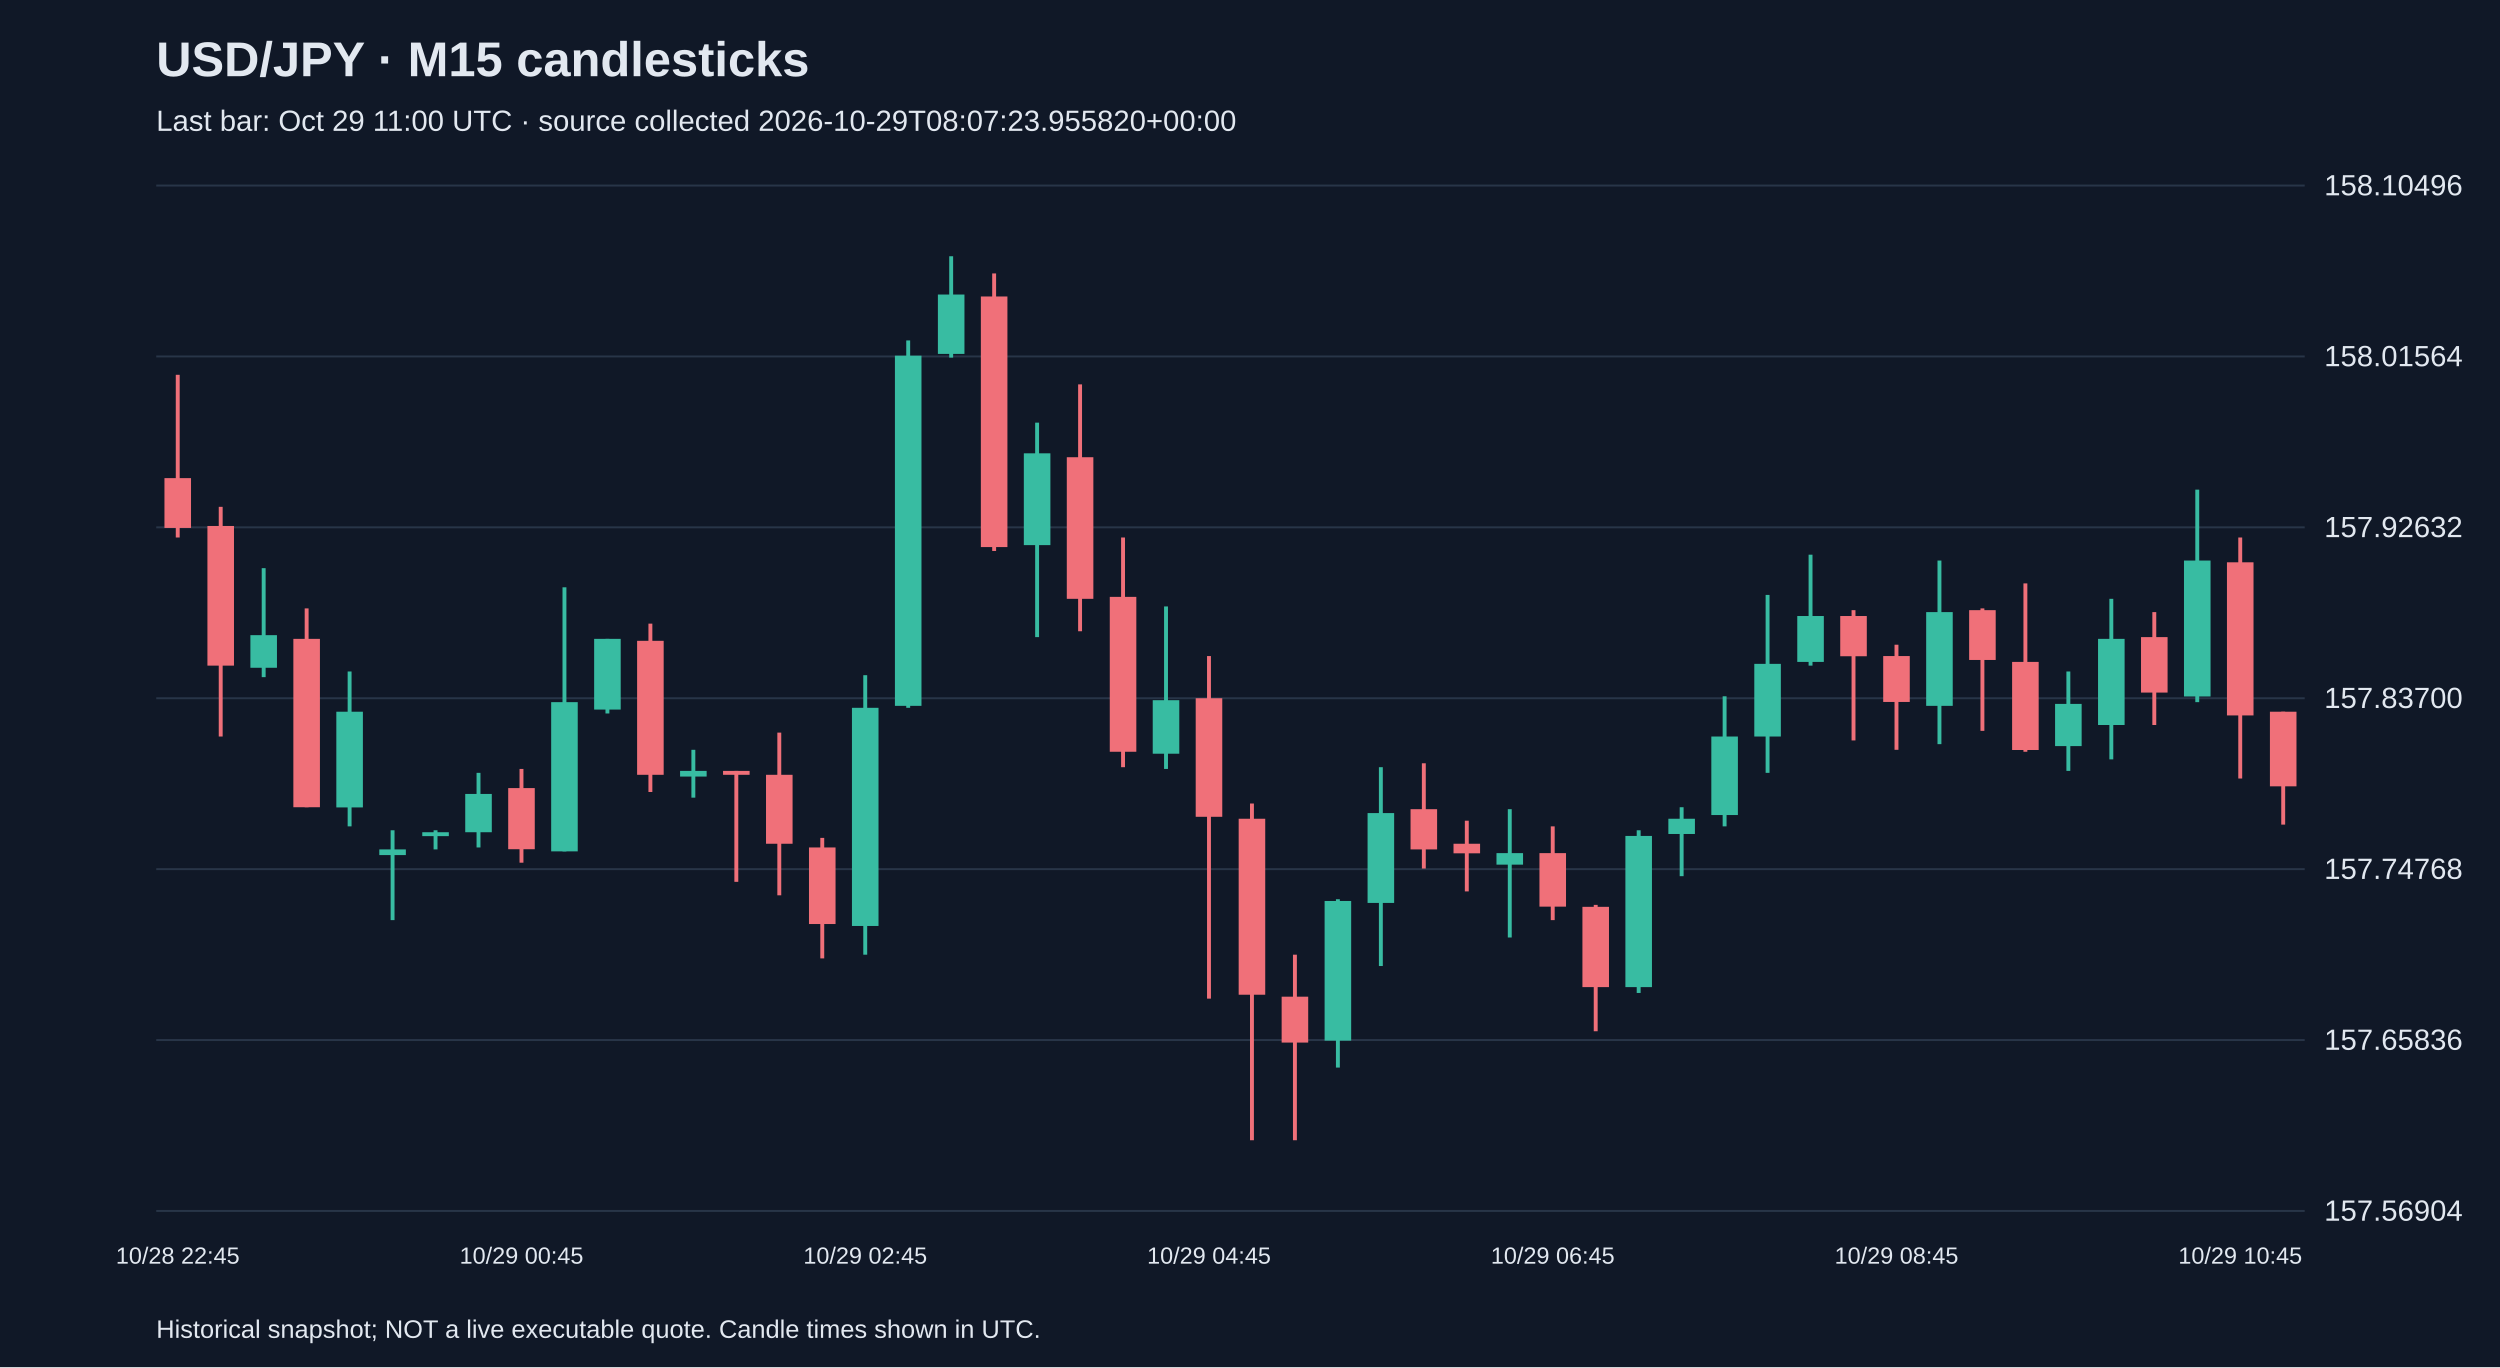
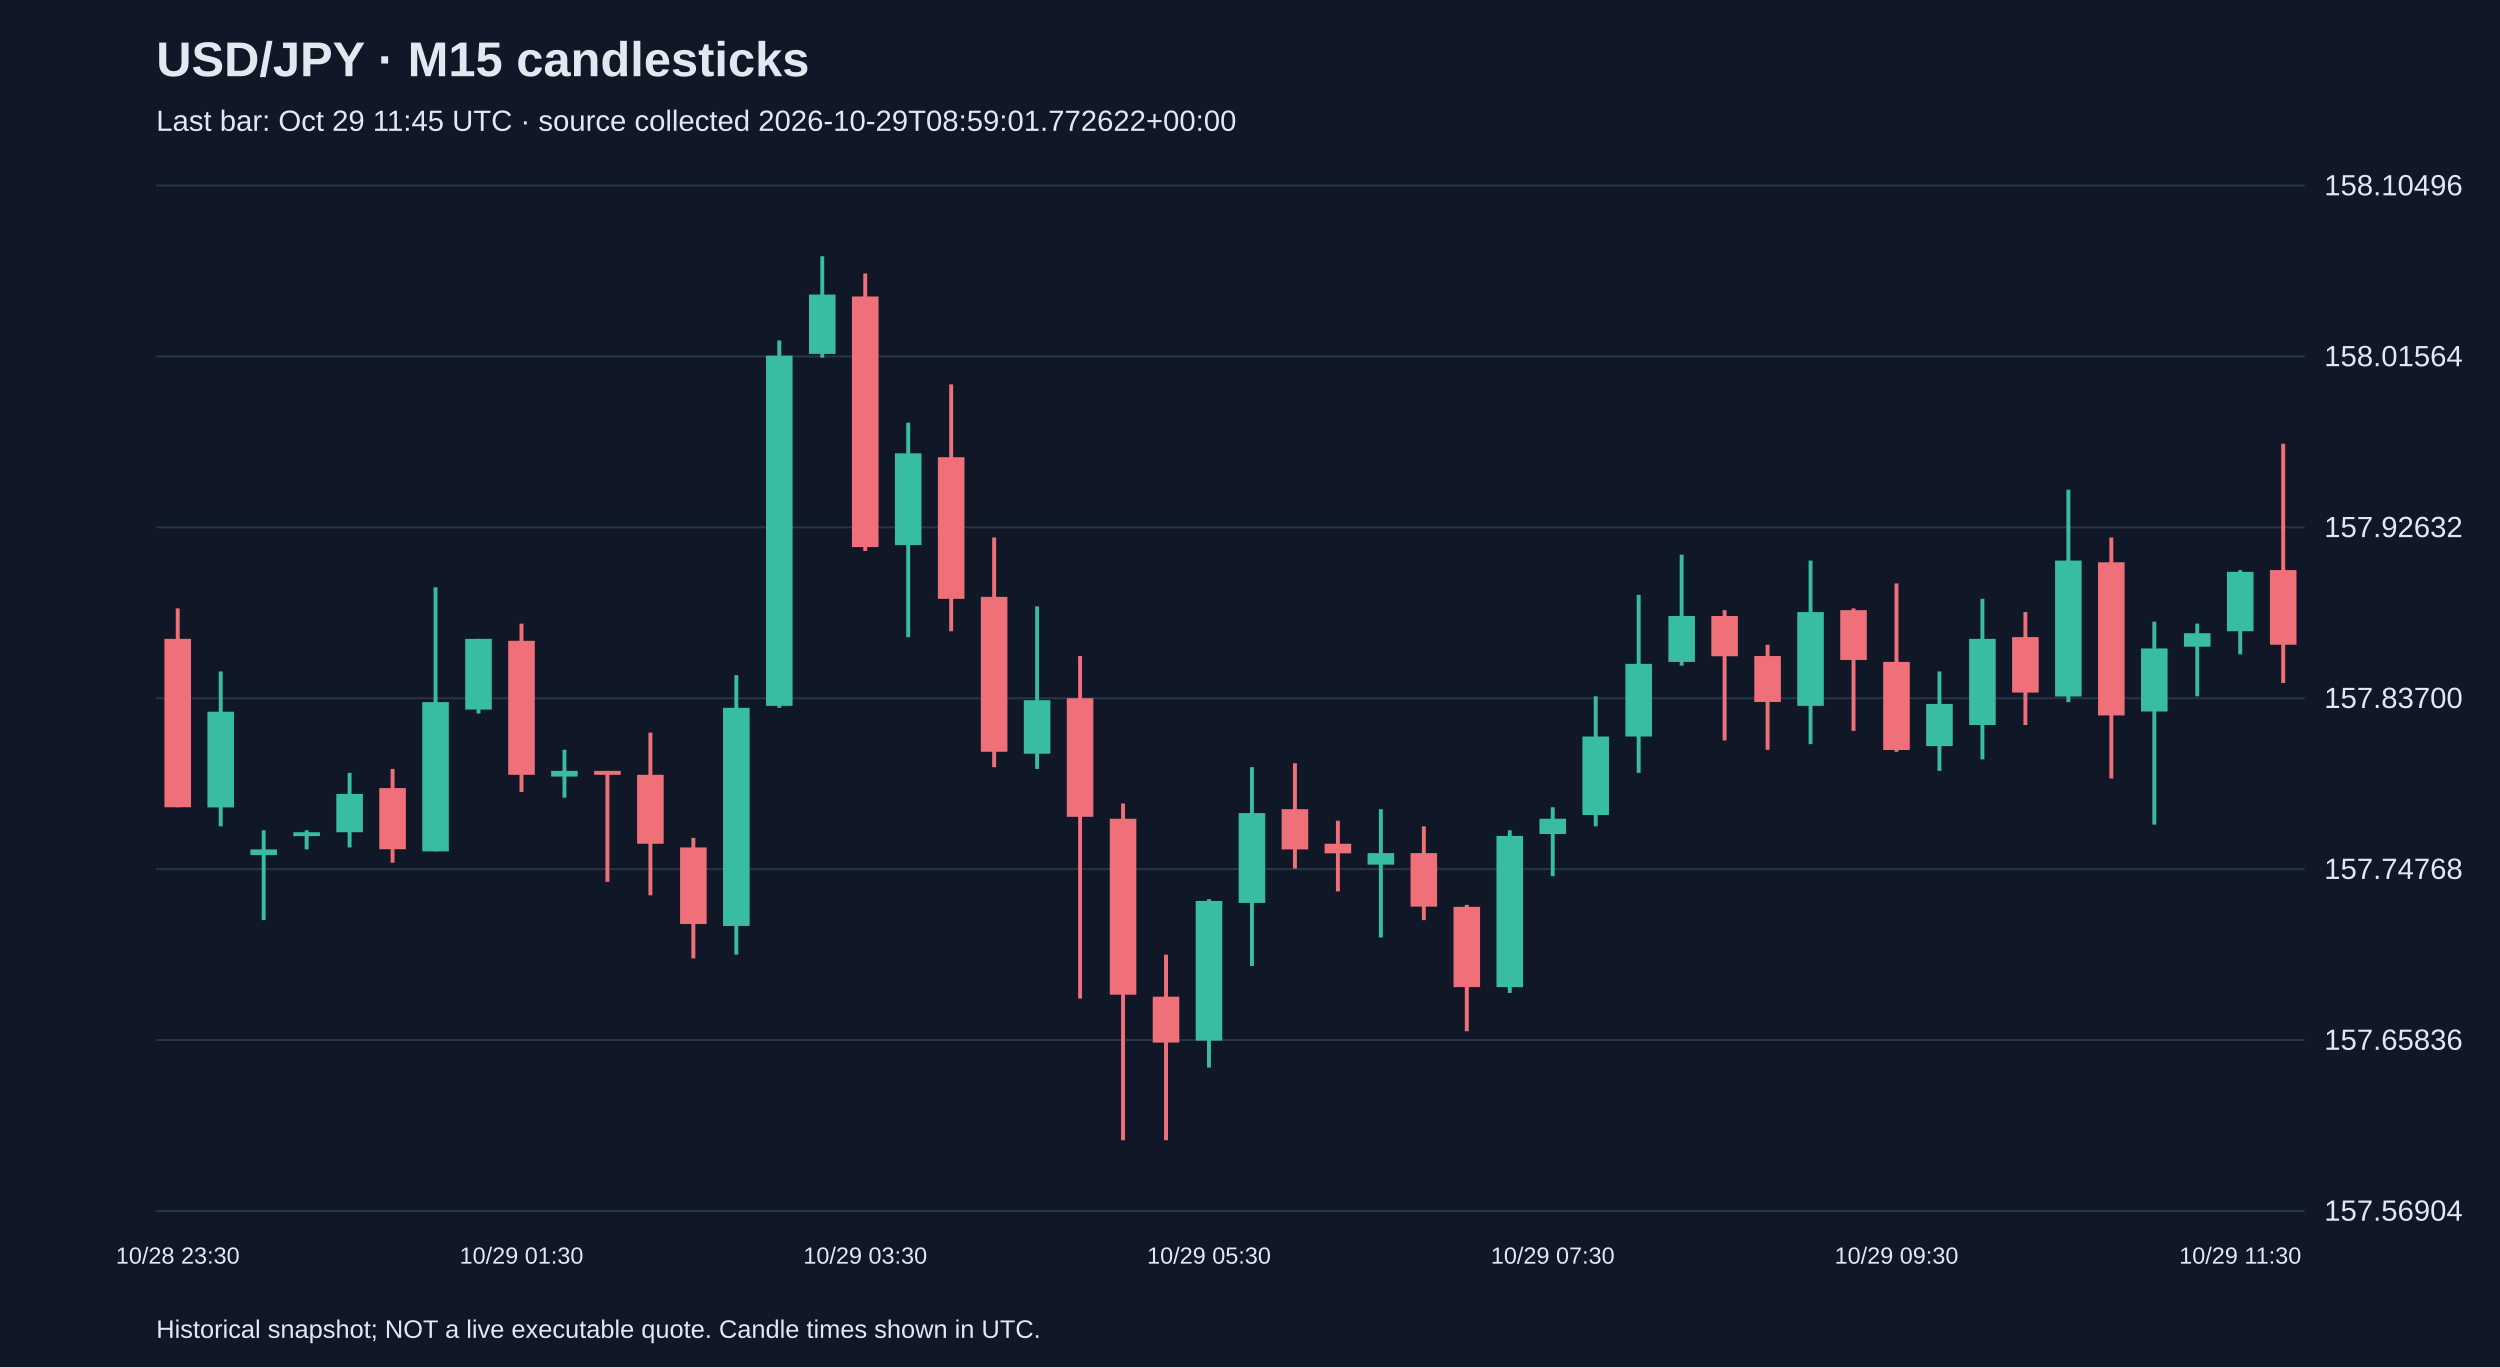
<svg xmlns="http://www.w3.org/2000/svg" viewBox="0 0 1280 700">
  <rect width="100%" height="100%" fill="#101827" />
  <style>text{font-family:Arial,sans-serif;fill:#e2e8f0}</style>
  <text x="80" y="39" font-size="25" font-weight="bold">USD/JPY · M15 candlesticks</text>
-   <text x="80" y="67" font-size="15" fill="#a6b1c5">Last bar: Oct 29 11:00 UTC · source collected 2026-10-29T08:07:23.955820+00:00</text>
+   <text x="80" y="67" font-size="15" fill="#a6b1c5">Last bar: Oct 29 11:45 UTC · source collected 2026-10-29T08:59:01.772622+00:00</text>
  <line x1="80" y1="620.0" x2="1180" y2="620.0" stroke="#283548" />
  <text x="1190" y="625.0" font-size="15">157.56904</text>
  <line x1="80" y1="532.5" x2="1180" y2="532.5" stroke="#283548" />
  <text x="1190" y="537.5" font-size="15">157.65836</text>
  <line x1="80" y1="445.0" x2="1180" y2="445.0" stroke="#283548" />
  <text x="1190" y="450.0" font-size="15">157.74768</text>
  <line x1="80" y1="357.5" x2="1180" y2="357.5" stroke="#283548" />
  <text x="1190" y="362.5" font-size="15">157.83700</text>
  <line x1="80" y1="270.0" x2="1180" y2="270.0" stroke="#283548" />
  <text x="1190" y="275.0" font-size="15">157.92632</text>
  <line x1="80" y1="182.5" x2="1180" y2="182.5" stroke="#283548" />
  <text x="1190" y="187.5" font-size="15">158.01564</text>
  <line x1="80" y1="95.0" x2="1180" y2="95.0" stroke="#283548" />
  <text x="1190" y="100.0" font-size="15">158.10496</text>
-   <line x1="91.0" y1="191.9" x2="91.0" y2="275.2" stroke="#f07079" stroke-width="2" />
-   <rect x="84.2" y="244.8" width="13.6" height="25.5" fill="#f07079" />
-   <text x="91.0" y="647" text-anchor="middle" font-size="12">10/28 22:45</text>
-   <line x1="113.0" y1="259.5" x2="113.0" y2="377.1" stroke="#f07079" stroke-width="2" />
-   <rect x="106.2" y="269.3" width="13.6" height="71.5" fill="#f07079" />
-   <line x1="135.0" y1="290.9" x2="135.0" y2="346.7" stroke="#38bca2" stroke-width="2" />
-   <rect x="128.2" y="325.2" width="13.6" height="16.7" fill="#38bca2" />
-   <line x1="157.0" y1="311.5" x2="157.0" y2="413.3" stroke="#f07079" stroke-width="2" />
-   <rect x="150.2" y="327.1" width="13.6" height="86.2" fill="#f07079" />
-   <line x1="179.0" y1="343.8" x2="179.0" y2="423.1" stroke="#38bca2" stroke-width="2" />
-   <rect x="172.2" y="364.4" width="13.6" height="49.0" fill="#38bca2" />
-   <line x1="201.0" y1="425.1" x2="201.0" y2="471.1" stroke="#38bca2" stroke-width="2" />
-   <rect x="194.2" y="434.9" width="13.6" height="2.9" fill="#38bca2" />
-   <line x1="223.0" y1="425.1" x2="223.0" y2="434.9" stroke="#38bca2" stroke-width="2" />
-   <rect x="216.2" y="426.1" width="13.6" height="2.0" fill="#38bca2" />
-   <line x1="245.0" y1="395.7" x2="245.0" y2="433.9" stroke="#38bca2" stroke-width="2" />
-   <rect x="238.2" y="406.5" width="13.6" height="19.6" fill="#38bca2" />
-   <line x1="267.0" y1="393.7" x2="267.0" y2="441.7" stroke="#f07079" stroke-width="2" />
-   <rect x="260.2" y="403.5" width="13.6" height="31.3" fill="#f07079" />
-   <text x="267.0" y="647" text-anchor="middle" font-size="12">10/29 00:45</text>
-   <line x1="289.0" y1="300.7" x2="289.0" y2="435.9" stroke="#38bca2" stroke-width="2" />
-   <rect x="282.2" y="359.5" width="13.6" height="76.4" fill="#38bca2" />
-   <line x1="311.0" y1="327.1" x2="311.0" y2="365.3" stroke="#38bca2" stroke-width="2" />
-   <rect x="304.2" y="327.1" width="13.6" height="36.2" fill="#38bca2" />
-   <line x1="333.0" y1="319.3" x2="333.0" y2="405.5" stroke="#f07079" stroke-width="2" />
-   <rect x="326.2" y="328.1" width="13.6" height="68.6" fill="#f07079" />
-   <line x1="355.0" y1="383.9" x2="355.0" y2="408.4" stroke="#38bca2" stroke-width="2" />
-   <rect x="348.2" y="394.7" width="13.6" height="2.9" fill="#38bca2" />
-   <line x1="377.0" y1="394.7" x2="377.0" y2="451.5" stroke="#f07079" stroke-width="2" />
-   <rect x="370.2" y="394.7" width="13.6" height="2.0" fill="#f07079" />
-   <line x1="399.0" y1="375.1" x2="399.0" y2="458.4" stroke="#f07079" stroke-width="2" />
-   <rect x="392.2" y="396.7" width="13.6" height="35.3" fill="#f07079" />
-   <line x1="421.0" y1="429.0" x2="421.0" y2="490.7" stroke="#f07079" stroke-width="2" />
-   <rect x="414.2" y="433.9" width="13.6" height="39.2" fill="#f07079" />
-   <line x1="443.0" y1="345.7" x2="443.0" y2="488.8" stroke="#38bca2" stroke-width="2" />
-   <rect x="436.2" y="362.4" width="13.6" height="111.7" fill="#38bca2" />
-   <text x="443.0" y="647" text-anchor="middle" font-size="12">10/29 02:45</text>
-   <line x1="465.0" y1="174.3" x2="465.0" y2="362.4" stroke="#38bca2" stroke-width="2" />
-   <rect x="458.2" y="182.1" width="13.6" height="179.3" fill="#38bca2" />
-   <line x1="487.0" y1="131.2" x2="487.0" y2="183.1" stroke="#38bca2" stroke-width="2" />
-   <rect x="480.2" y="150.8" width="13.6" height="30.4" fill="#38bca2" />
-   <line x1="509.0" y1="140.0" x2="509.0" y2="282.1" stroke="#f07079" stroke-width="2" />
-   <rect x="502.2" y="151.8" width="13.6" height="128.3" fill="#f07079" />
-   <line x1="531.0" y1="216.4" x2="531.0" y2="326.2" stroke="#38bca2" stroke-width="2" />
-   <rect x="524.2" y="232.1" width="13.6" height="47.0" fill="#38bca2" />
-   <line x1="553.0" y1="196.8" x2="553.0" y2="323.2" stroke="#f07079" stroke-width="2" />
-   <rect x="546.2" y="234.1" width="13.6" height="72.5" fill="#f07079" />
-   <line x1="575.0" y1="275.2" x2="575.0" y2="392.8" stroke="#f07079" stroke-width="2" />
-   <rect x="568.2" y="305.6" width="13.6" height="79.3" fill="#f07079" />
-   <line x1="597.0" y1="310.5" x2="597.0" y2="393.7" stroke="#38bca2" stroke-width="2" />
-   <rect x="590.2" y="358.5" width="13.6" height="27.4" fill="#38bca2" />
-   <line x1="619.0" y1="335.9" x2="619.0" y2="511.3" stroke="#f07079" stroke-width="2" />
-   <rect x="612.2" y="357.5" width="13.6" height="60.7" fill="#f07079" />
-   <text x="619.0" y="647" text-anchor="middle" font-size="12">10/29 04:45</text>
-   <line x1="641.0" y1="411.4" x2="641.0" y2="583.8" stroke="#f07079" stroke-width="2" />
-   <rect x="634.2" y="419.2" width="13.6" height="90.1" fill="#f07079" />
-   <line x1="663.0" y1="488.8" x2="663.0" y2="583.8" stroke="#f07079" stroke-width="2" />
-   <rect x="656.2" y="510.3" width="13.6" height="23.5" fill="#f07079" />
-   <line x1="685.0" y1="460.4" x2="685.0" y2="546.6" stroke="#38bca2" stroke-width="2" />
-   <rect x="678.2" y="461.3" width="13.6" height="71.5" fill="#38bca2" />
-   <line x1="707.0" y1="392.8" x2="707.0" y2="494.6" stroke="#38bca2" stroke-width="2" />
-   <rect x="700.2" y="416.3" width="13.6" height="46.0" fill="#38bca2" />
-   <line x1="729.0" y1="390.8" x2="729.0" y2="444.7" stroke="#f07079" stroke-width="2" />
-   <rect x="722.2" y="414.3" width="13.6" height="20.6" fill="#f07079" />
-   <line x1="751.0" y1="420.2" x2="751.0" y2="456.4" stroke="#f07079" stroke-width="2" />
-   <rect x="744.2" y="432.0" width="13.6" height="4.9" fill="#f07079" />
-   <line x1="773.0" y1="414.3" x2="773.0" y2="480.0" stroke="#38bca2" stroke-width="2" />
-   <rect x="766.2" y="436.8" width="13.6" height="5.9" fill="#38bca2" />
-   <line x1="795.0" y1="423.1" x2="795.0" y2="471.1" stroke="#f07079" stroke-width="2" />
-   <rect x="788.2" y="436.8" width="13.6" height="27.4" fill="#f07079" />
-   <text x="795.0" y="647" text-anchor="middle" font-size="12">10/29 06:45</text>
-   <line x1="817.0" y1="463.3" x2="817.0" y2="528.0" stroke="#f07079" stroke-width="2" />
-   <rect x="810.2" y="464.3" width="13.6" height="41.1" fill="#f07079" />
-   <line x1="839.0" y1="425.1" x2="839.0" y2="508.4" stroke="#38bca2" stroke-width="2" />
-   <rect x="832.2" y="428.0" width="13.6" height="77.4" fill="#38bca2" />
-   <line x1="861.0" y1="413.3" x2="861.0" y2="448.6" stroke="#38bca2" stroke-width="2" />
-   <rect x="854.2" y="419.2" width="13.6" height="7.8" fill="#38bca2" />
-   <line x1="883.0" y1="356.5" x2="883.0" y2="423.1" stroke="#38bca2" stroke-width="2" />
-   <rect x="876.2" y="377.1" width="13.6" height="40.2" fill="#38bca2" />
-   <line x1="905.0" y1="304.6" x2="905.0" y2="395.7" stroke="#38bca2" stroke-width="2" />
-   <rect x="898.2" y="339.9" width="13.6" height="37.2" fill="#38bca2" />
-   <line x1="927.0" y1="284.0" x2="927.0" y2="340.8" stroke="#38bca2" stroke-width="2" />
-   <rect x="920.2" y="315.4" width="13.6" height="23.5" fill="#38bca2" />
-   <line x1="949.0" y1="312.4" x2="949.0" y2="379.1" stroke="#f07079" stroke-width="2" />
-   <rect x="942.2" y="315.4" width="13.6" height="20.6" fill="#f07079" />
-   <line x1="971.0" y1="330.1" x2="971.0" y2="383.9" stroke="#f07079" stroke-width="2" />
-   <rect x="964.2" y="335.9" width="13.6" height="23.5" fill="#f07079" />
-   <text x="971.0" y="647" text-anchor="middle" font-size="12">10/29 08:45</text>
-   <line x1="993.0" y1="287.0" x2="993.0" y2="381.0" stroke="#38bca2" stroke-width="2" />
-   <rect x="986.2" y="313.4" width="13.6" height="48.0" fill="#38bca2" />
-   <line x1="1015.0" y1="311.5" x2="1015.0" y2="374.2" stroke="#f07079" stroke-width="2" />
-   <rect x="1008.2" y="312.4" width="13.6" height="25.5" fill="#f07079" />
-   <line x1="1037.0" y1="298.7" x2="1037.0" y2="384.9" stroke="#f07079" stroke-width="2" />
-   <rect x="1030.2" y="338.9" width="13.6" height="45.1" fill="#f07079" />
-   <line x1="1059.0" y1="343.8" x2="1059.0" y2="394.7" stroke="#38bca2" stroke-width="2" />
-   <rect x="1052.2" y="360.4" width="13.6" height="21.6" fill="#38bca2" />
-   <line x1="1081.0" y1="306.6" x2="1081.0" y2="388.8" stroke="#38bca2" stroke-width="2" />
-   <rect x="1074.2" y="327.1" width="13.6" height="44.1" fill="#38bca2" />
-   <line x1="1103.0" y1="313.4" x2="1103.0" y2="371.2" stroke="#f07079" stroke-width="2" />
-   <rect x="1096.2" y="326.2" width="13.6" height="28.4" fill="#f07079" />
-   <line x1="1125.0" y1="250.7" x2="1125.0" y2="359.5" stroke="#38bca2" stroke-width="2" />
-   <rect x="1118.2" y="287.0" width="13.6" height="69.6" fill="#38bca2" />
-   <line x1="1147.0" y1="275.2" x2="1147.0" y2="398.6" stroke="#f07079" stroke-width="2" />
-   <rect x="1140.2" y="287.9" width="13.6" height="78.4" fill="#f07079" />
-   <text x="1147.0" y="647" text-anchor="middle" font-size="12">10/29 10:45</text>
-   <line x1="1169.0" y1="364.4" x2="1169.0" y2="422.2" stroke="#f07079" stroke-width="2" />
-   <rect x="1162.2" y="364.4" width="13.6" height="38.2" fill="#f07079" />
+   <line x1="91.0" y1="311.5" x2="91.0" y2="413.3" stroke="#f07079" stroke-width="2" />
+   <rect x="84.2" y="327.1" width="13.6" height="86.2" fill="#f07079" />
+   <text x="91.0" y="647" text-anchor="middle" font-size="12">10/28 23:30</text>
+   <line x1="113.0" y1="343.8" x2="113.0" y2="423.1" stroke="#38bca2" stroke-width="2" />
+   <rect x="106.2" y="364.4" width="13.6" height="49.0" fill="#38bca2" />
+   <line x1="135.0" y1="425.1" x2="135.0" y2="471.1" stroke="#38bca2" stroke-width="2" />
+   <rect x="128.2" y="434.9" width="13.6" height="2.9" fill="#38bca2" />
+   <line x1="157.0" y1="425.1" x2="157.0" y2="434.9" stroke="#38bca2" stroke-width="2" />
+   <rect x="150.2" y="426.1" width="13.6" height="2.0" fill="#38bca2" />
+   <line x1="179.0" y1="395.7" x2="179.0" y2="433.9" stroke="#38bca2" stroke-width="2" />
+   <rect x="172.2" y="406.5" width="13.6" height="19.6" fill="#38bca2" />
+   <line x1="201.0" y1="393.7" x2="201.0" y2="441.7" stroke="#f07079" stroke-width="2" />
+   <rect x="194.2" y="403.5" width="13.6" height="31.3" fill="#f07079" />
+   <line x1="223.0" y1="300.7" x2="223.0" y2="435.9" stroke="#38bca2" stroke-width="2" />
+   <rect x="216.2" y="359.5" width="13.6" height="76.4" fill="#38bca2" />
+   <line x1="245.0" y1="327.1" x2="245.0" y2="365.3" stroke="#38bca2" stroke-width="2" />
+   <rect x="238.2" y="327.1" width="13.6" height="36.2" fill="#38bca2" />
+   <line x1="267.0" y1="319.3" x2="267.0" y2="405.5" stroke="#f07079" stroke-width="2" />
+   <rect x="260.2" y="328.1" width="13.6" height="68.6" fill="#f07079" />
+   <text x="267.0" y="647" text-anchor="middle" font-size="12">10/29 01:30</text>
+   <line x1="289.0" y1="383.9" x2="289.0" y2="408.4" stroke="#38bca2" stroke-width="2" />
+   <rect x="282.2" y="394.7" width="13.6" height="2.9" fill="#38bca2" />
+   <line x1="311.0" y1="394.7" x2="311.0" y2="451.5" stroke="#f07079" stroke-width="2" />
+   <rect x="304.2" y="394.7" width="13.6" height="2.0" fill="#f07079" />
+   <line x1="333.0" y1="375.1" x2="333.0" y2="458.4" stroke="#f07079" stroke-width="2" />
+   <rect x="326.2" y="396.7" width="13.6" height="35.3" fill="#f07079" />
+   <line x1="355.0" y1="429.0" x2="355.0" y2="490.7" stroke="#f07079" stroke-width="2" />
+   <rect x="348.2" y="433.9" width="13.6" height="39.2" fill="#f07079" />
+   <line x1="377.0" y1="345.7" x2="377.0" y2="488.8" stroke="#38bca2" stroke-width="2" />
+   <rect x="370.2" y="362.4" width="13.6" height="111.7" fill="#38bca2" />
+   <line x1="399.0" y1="174.3" x2="399.0" y2="362.4" stroke="#38bca2" stroke-width="2" />
+   <rect x="392.2" y="182.1" width="13.6" height="179.3" fill="#38bca2" />
+   <line x1="421.0" y1="131.2" x2="421.0" y2="183.1" stroke="#38bca2" stroke-width="2" />
+   <rect x="414.2" y="150.8" width="13.6" height="30.4" fill="#38bca2" />
+   <line x1="443.0" y1="140.0" x2="443.0" y2="282.1" stroke="#f07079" stroke-width="2" />
+   <rect x="436.2" y="151.8" width="13.6" height="128.3" fill="#f07079" />
+   <text x="443.0" y="647" text-anchor="middle" font-size="12">10/29 03:30</text>
+   <line x1="465.0" y1="216.4" x2="465.0" y2="326.2" stroke="#38bca2" stroke-width="2" />
+   <rect x="458.2" y="232.1" width="13.6" height="47.0" fill="#38bca2" />
+   <line x1="487.0" y1="196.8" x2="487.0" y2="323.2" stroke="#f07079" stroke-width="2" />
+   <rect x="480.2" y="234.1" width="13.6" height="72.5" fill="#f07079" />
+   <line x1="509.0" y1="275.2" x2="509.0" y2="392.8" stroke="#f07079" stroke-width="2" />
+   <rect x="502.2" y="305.6" width="13.6" height="79.3" fill="#f07079" />
+   <line x1="531.0" y1="310.5" x2="531.0" y2="393.7" stroke="#38bca2" stroke-width="2" />
+   <rect x="524.2" y="358.5" width="13.6" height="27.4" fill="#38bca2" />
+   <line x1="553.0" y1="335.9" x2="553.0" y2="511.3" stroke="#f07079" stroke-width="2" />
+   <rect x="546.2" y="357.5" width="13.6" height="60.7" fill="#f07079" />
+   <line x1="575.0" y1="411.4" x2="575.0" y2="583.8" stroke="#f07079" stroke-width="2" />
+   <rect x="568.2" y="419.2" width="13.6" height="90.1" fill="#f07079" />
+   <line x1="597.0" y1="488.8" x2="597.0" y2="583.8" stroke="#f07079" stroke-width="2" />
+   <rect x="590.2" y="510.3" width="13.6" height="23.5" fill="#f07079" />
+   <line x1="619.0" y1="460.4" x2="619.0" y2="546.6" stroke="#38bca2" stroke-width="2" />
+   <rect x="612.2" y="461.3" width="13.6" height="71.5" fill="#38bca2" />
+   <text x="619.0" y="647" text-anchor="middle" font-size="12">10/29 05:30</text>
+   <line x1="641.0" y1="392.8" x2="641.0" y2="494.6" stroke="#38bca2" stroke-width="2" />
+   <rect x="634.2" y="416.3" width="13.6" height="46.0" fill="#38bca2" />
+   <line x1="663.0" y1="390.8" x2="663.0" y2="444.7" stroke="#f07079" stroke-width="2" />
+   <rect x="656.2" y="414.3" width="13.6" height="20.6" fill="#f07079" />
+   <line x1="685.0" y1="420.2" x2="685.0" y2="456.4" stroke="#f07079" stroke-width="2" />
+   <rect x="678.2" y="432.0" width="13.6" height="4.9" fill="#f07079" />
+   <line x1="707.0" y1="414.3" x2="707.0" y2="480.0" stroke="#38bca2" stroke-width="2" />
+   <rect x="700.2" y="436.8" width="13.6" height="5.9" fill="#38bca2" />
+   <line x1="729.0" y1="423.1" x2="729.0" y2="471.1" stroke="#f07079" stroke-width="2" />
+   <rect x="722.2" y="436.8" width="13.6" height="27.4" fill="#f07079" />
+   <line x1="751.0" y1="463.3" x2="751.0" y2="528.0" stroke="#f07079" stroke-width="2" />
+   <rect x="744.2" y="464.3" width="13.6" height="41.1" fill="#f07079" />
+   <line x1="773.0" y1="425.1" x2="773.0" y2="508.4" stroke="#38bca2" stroke-width="2" />
+   <rect x="766.2" y="428.0" width="13.6" height="77.4" fill="#38bca2" />
+   <line x1="795.0" y1="413.3" x2="795.0" y2="448.6" stroke="#38bca2" stroke-width="2" />
+   <rect x="788.2" y="419.2" width="13.6" height="7.8" fill="#38bca2" />
+   <text x="795.0" y="647" text-anchor="middle" font-size="12">10/29 07:30</text>
+   <line x1="817.0" y1="356.5" x2="817.0" y2="423.1" stroke="#38bca2" stroke-width="2" />
+   <rect x="810.2" y="377.1" width="13.6" height="40.2" fill="#38bca2" />
+   <line x1="839.0" y1="304.6" x2="839.0" y2="395.7" stroke="#38bca2" stroke-width="2" />
+   <rect x="832.2" y="339.9" width="13.6" height="37.2" fill="#38bca2" />
+   <line x1="861.0" y1="284.0" x2="861.0" y2="340.8" stroke="#38bca2" stroke-width="2" />
+   <rect x="854.2" y="315.4" width="13.6" height="23.5" fill="#38bca2" />
+   <line x1="883.0" y1="312.4" x2="883.0" y2="379.1" stroke="#f07079" stroke-width="2" />
+   <rect x="876.2" y="315.4" width="13.6" height="20.6" fill="#f07079" />
+   <line x1="905.0" y1="330.1" x2="905.0" y2="383.9" stroke="#f07079" stroke-width="2" />
+   <rect x="898.2" y="335.9" width="13.6" height="23.5" fill="#f07079" />
+   <line x1="927.0" y1="287.0" x2="927.0" y2="381.0" stroke="#38bca2" stroke-width="2" />
+   <rect x="920.2" y="313.4" width="13.6" height="48.0" fill="#38bca2" />
+   <line x1="949.0" y1="311.5" x2="949.0" y2="374.2" stroke="#f07079" stroke-width="2" />
+   <rect x="942.2" y="312.4" width="13.6" height="25.5" fill="#f07079" />
+   <line x1="971.0" y1="298.7" x2="971.0" y2="384.9" stroke="#f07079" stroke-width="2" />
+   <rect x="964.2" y="338.9" width="13.6" height="45.1" fill="#f07079" />
+   <text x="971.0" y="647" text-anchor="middle" font-size="12">10/29 09:30</text>
+   <line x1="993.0" y1="343.8" x2="993.0" y2="394.7" stroke="#38bca2" stroke-width="2" />
+   <rect x="986.2" y="360.4" width="13.6" height="21.6" fill="#38bca2" />
+   <line x1="1015.0" y1="306.6" x2="1015.0" y2="388.8" stroke="#38bca2" stroke-width="2" />
+   <rect x="1008.2" y="327.1" width="13.6" height="44.1" fill="#38bca2" />
+   <line x1="1037.0" y1="313.4" x2="1037.0" y2="371.2" stroke="#f07079" stroke-width="2" />
+   <rect x="1030.2" y="326.2" width="13.6" height="28.4" fill="#f07079" />
+   <line x1="1059.0" y1="250.7" x2="1059.0" y2="359.5" stroke="#38bca2" stroke-width="2" />
+   <rect x="1052.2" y="287.0" width="13.6" height="69.6" fill="#38bca2" />
+   <line x1="1081.0" y1="275.2" x2="1081.0" y2="398.6" stroke="#f07079" stroke-width="2" />
+   <rect x="1074.2" y="287.9" width="13.6" height="78.4" fill="#f07079" />
+   <line x1="1103.0" y1="318.3" x2="1103.0" y2="422.2" stroke="#38bca2" stroke-width="2" />
+   <rect x="1096.2" y="332.0" width="13.6" height="32.3" fill="#38bca2" />
+   <line x1="1125.0" y1="319.3" x2="1125.0" y2="356.5" stroke="#38bca2" stroke-width="2" />
+   <rect x="1118.2" y="324.2" width="13.6" height="6.9" fill="#38bca2" />
+   <line x1="1147.0" y1="291.9" x2="1147.0" y2="335.0" stroke="#38bca2" stroke-width="2" />
+   <rect x="1140.2" y="292.8" width="13.6" height="30.4" fill="#38bca2" />
+   <text x="1147.0" y="647" text-anchor="middle" font-size="12">10/29 11:30</text>
+   <line x1="1169.0" y1="227.2" x2="1169.0" y2="349.7" stroke="#f07079" stroke-width="2" />
+   <rect x="1162.2" y="291.9" width="13.6" height="38.2" fill="#f07079" />
  <text x="80" y="685" font-size="13">Historical snapshot; NOT a live executable quote. Candle times shown in UTC.</text>
</svg>
